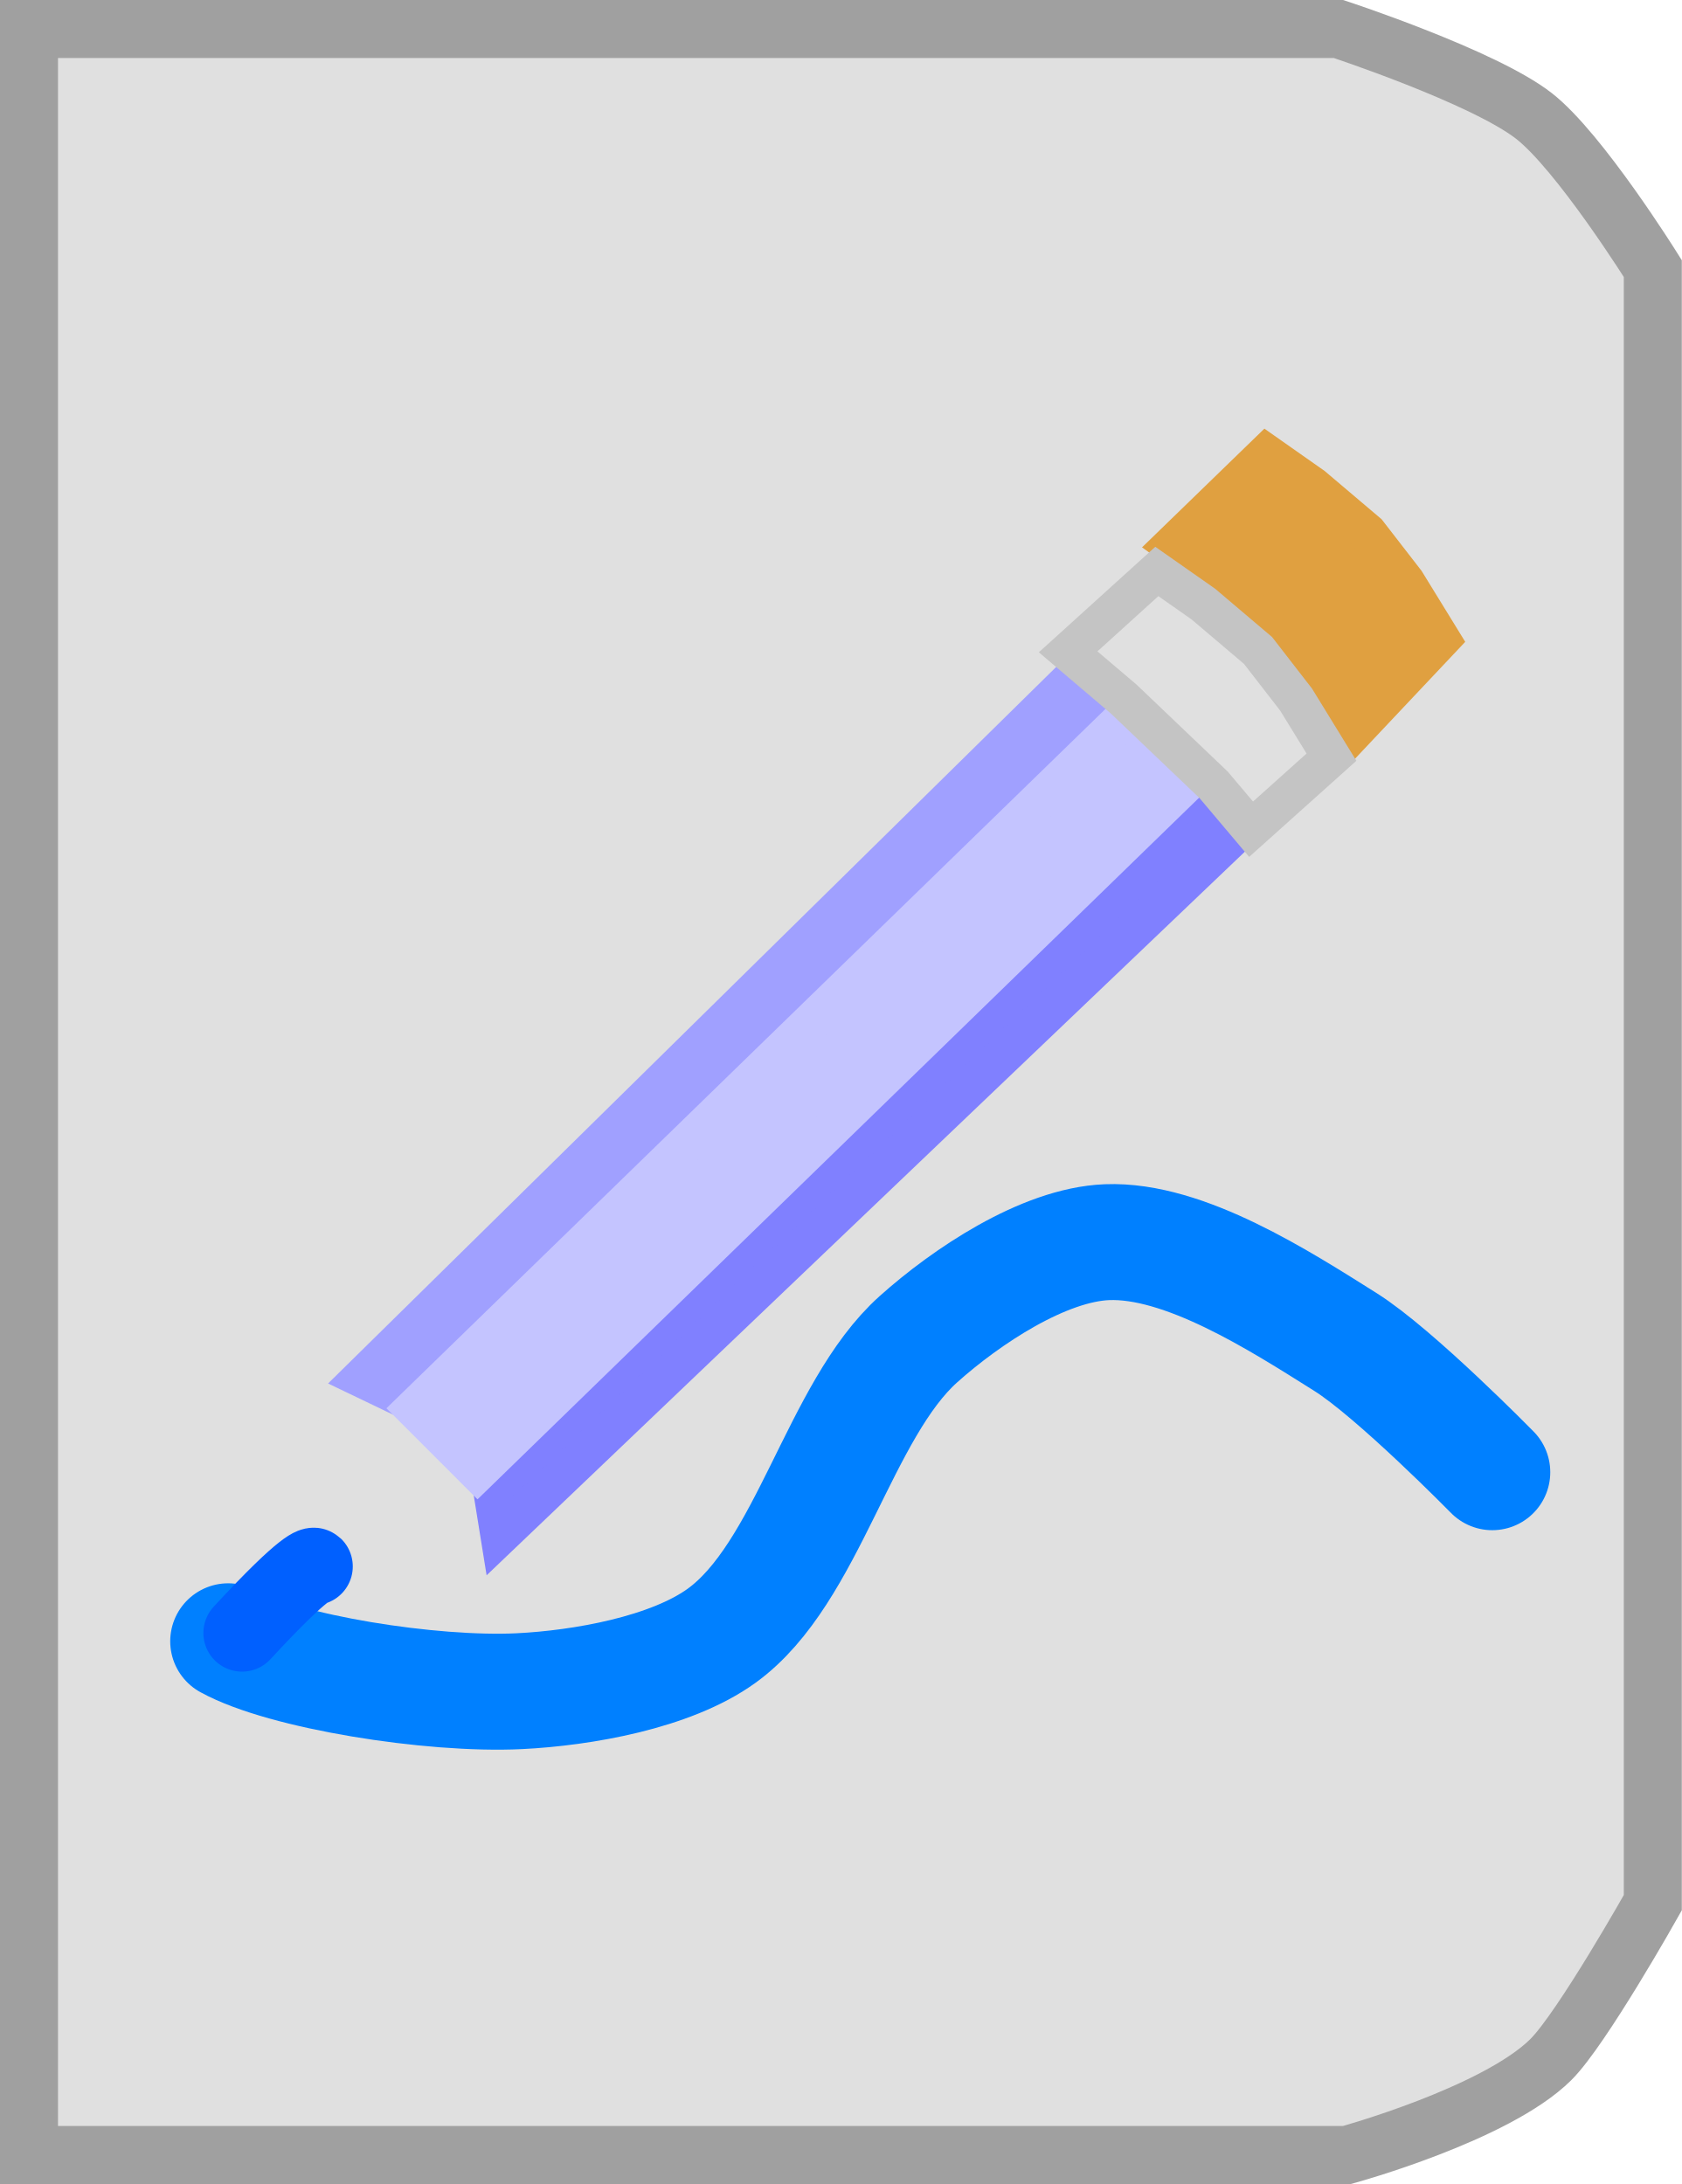
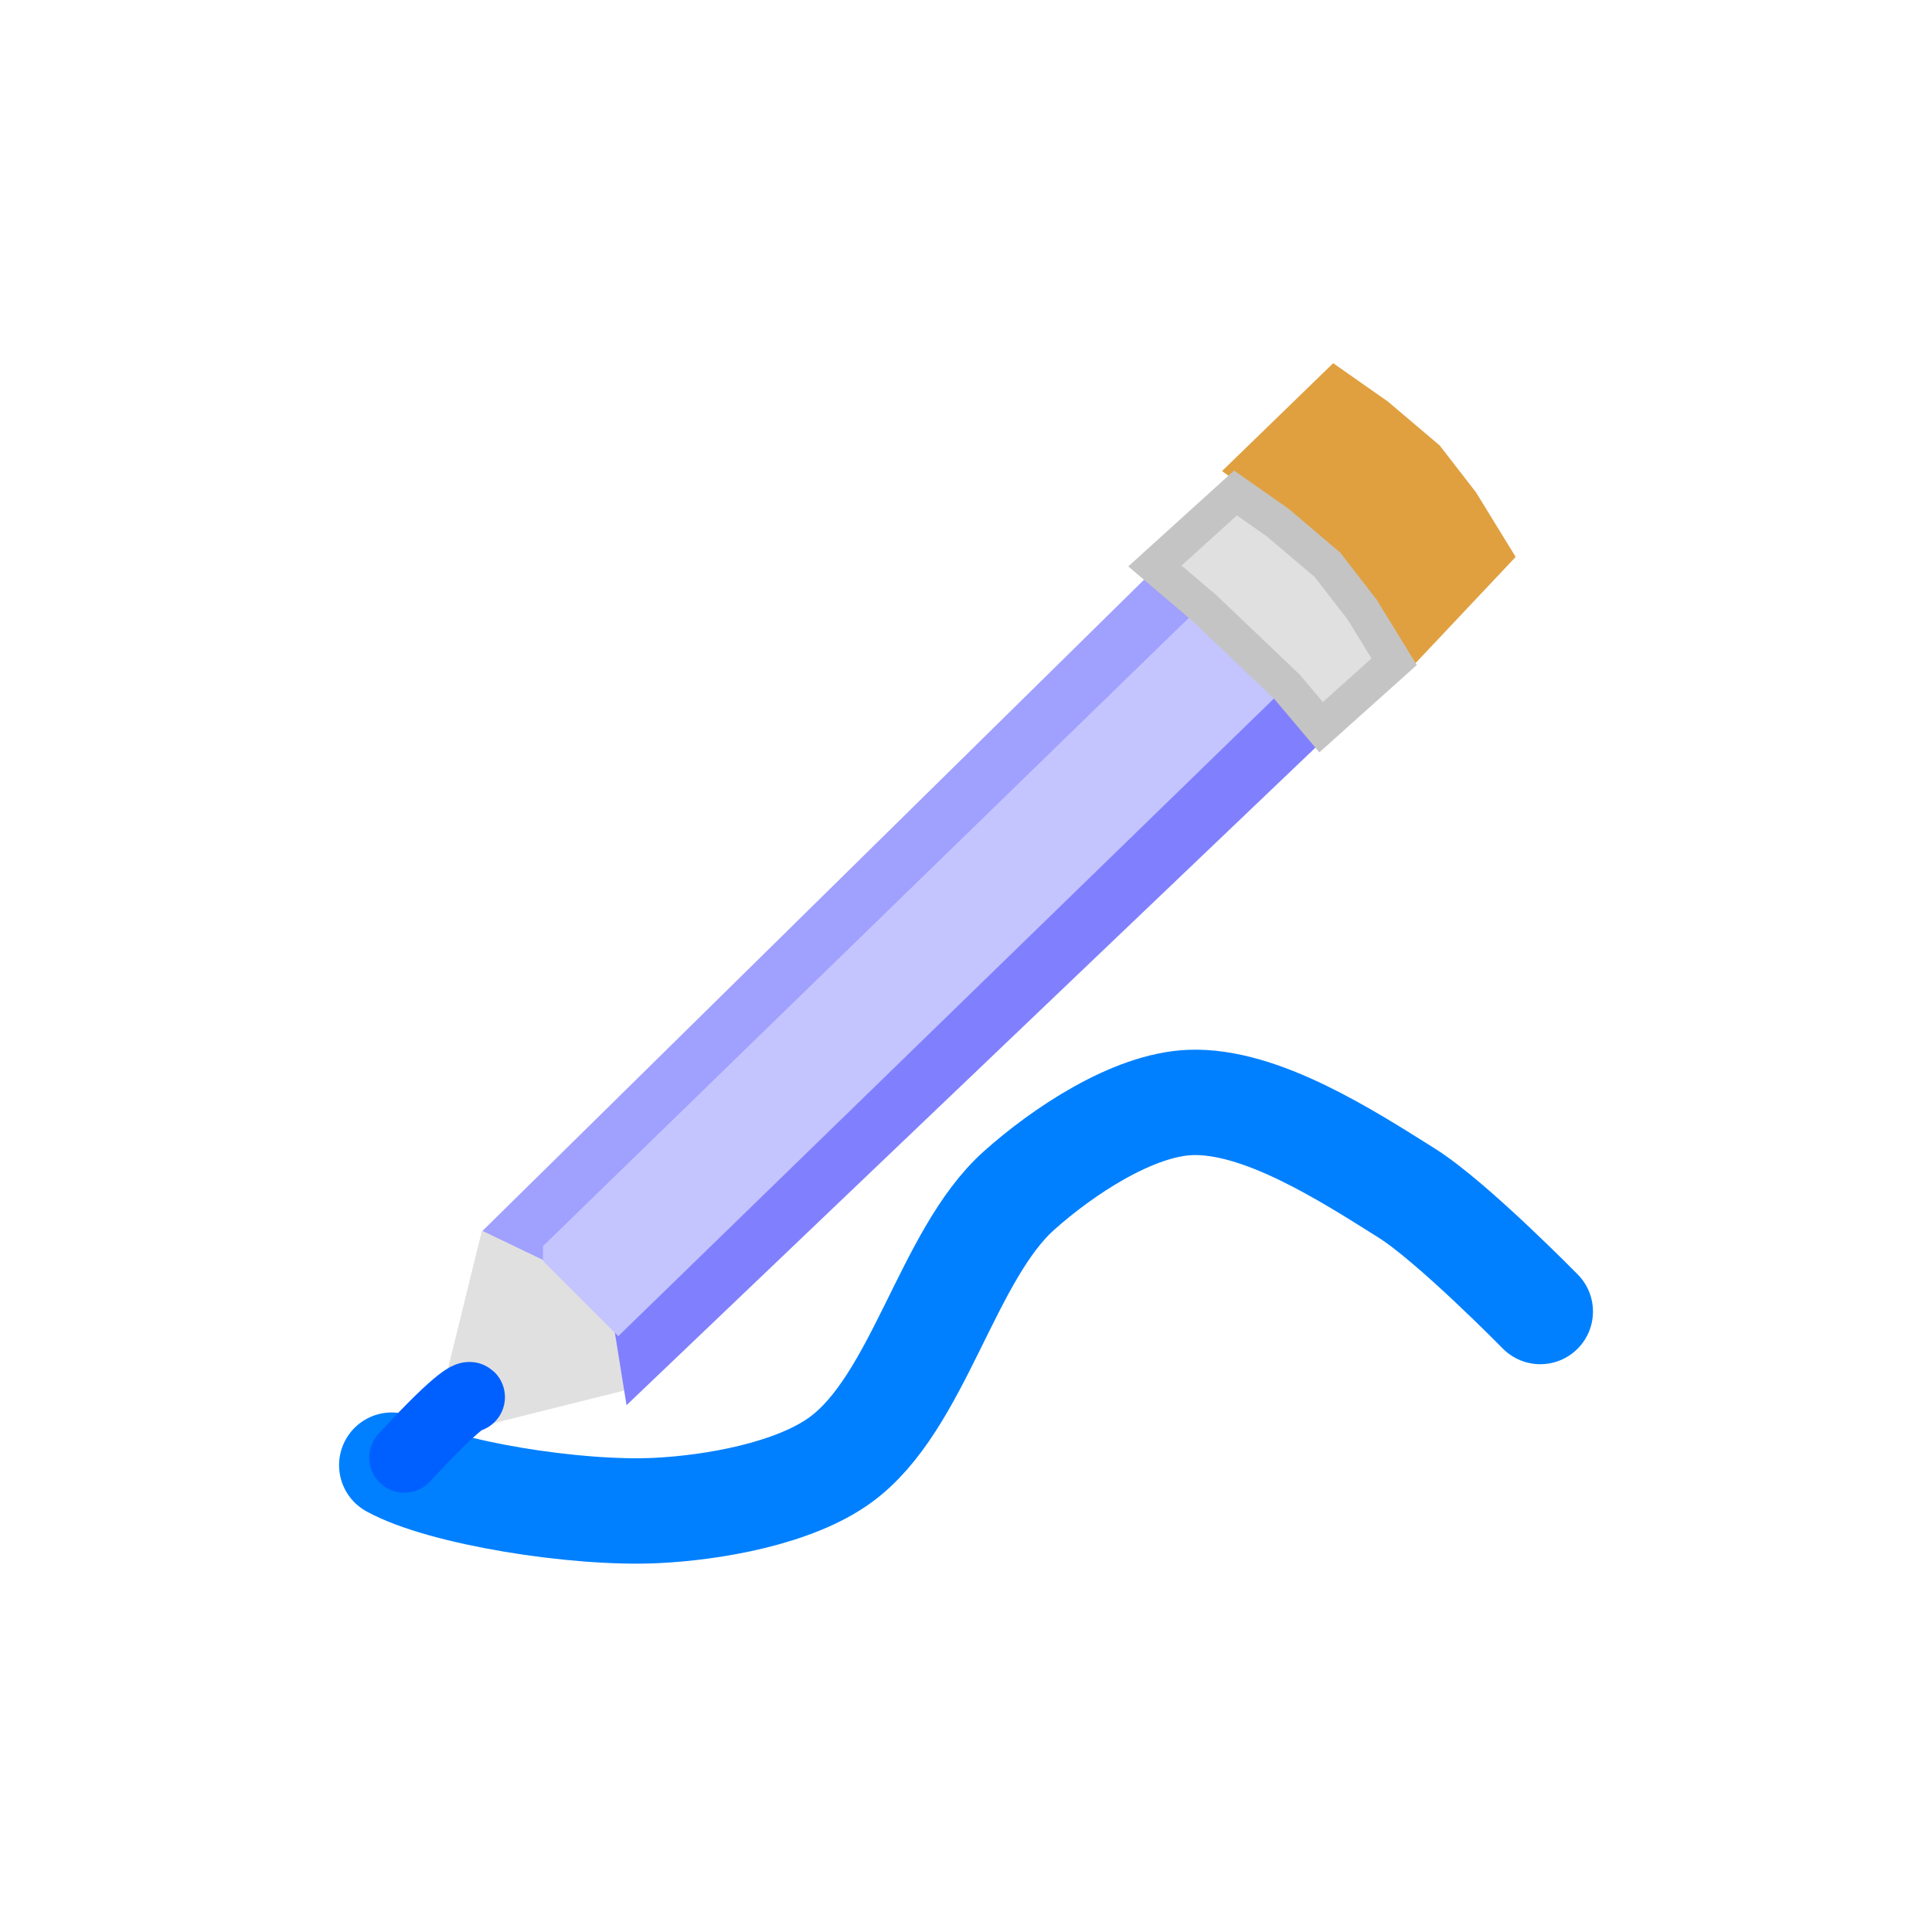
- <svg xmlns="http://www.w3.org/2000/svg" version="1.0" width="43.5" height="56.5" id="svg2">
+ <svg xmlns="http://www.w3.org/2000/svg" version="1.0" width="55" height="55" id="svg2">
  <defs id="defs5" />
-   <path d="M 0.75,0.75 L 34.619,0.75 C 34.619,0.75 38.364,1.982 39.67,2.995 C 40.857,3.916 42.75,6.948 42.75,6.948 L 42.75,49.223 C 42.75,49.223 40.915,52.487 40.109,53.285 C 38.685,54.696 34.838,55.75 34.838,55.75 L 0.75,55.75 L 0.75,0.75 z" id="path2384" style="fill:#e0e0e0;fill-opacity:1;stroke:#a0a0a0;stroke-width:1.5;stroke-dasharray:none;stroke-opacity:1" />
-   <g transform="translate(-31.52538,-20.79505)" id="g2431">
-     <path d="M 37.428,63.255 C 38.862,64.044 42.667,64.657 44.956,64.546 C 46.582,64.466 48.871,64.066 50.19,63.112 C 52.428,61.493 53.223,57.282 55.281,55.44 C 56.507,54.342 58.513,52.995 60.157,52.93 C 62.161,52.851 64.625,54.444 66.323,55.511 C 67.613,56.322 70.123,58.881 70.123,58.881" id="path2471" style="fill:none;stroke:#0080ff;stroke-width:3;stroke-linecap:round;stroke-dasharray:none;stroke-opacity:1" />
-     <path d="M 39.22,61.821 L 40.367,57.16 L 42.303,57.519 L 43.522,58.594 L 43.809,60.674 L 39.22,61.821 z" id="path3245" style="fill:#e0e0e0;fill-opacity:1;stroke:#e0e0e0;stroke-width:1px;stroke-opacity:1" />
-     <path d="M 37.786,63.04 C 39.507,61.176 39.65,61.319 39.65,61.319" id="path3243" style="fill:none;stroke:#0060ff;stroke-width:2;stroke-linecap:round;stroke-dasharray:none;stroke-opacity:1" />
-     <path d="M 40.869,56.443 L 59.225,38.375 L 60.659,39.737 L 42.662,57.304 L 40.869,56.443 z" id="path3247" style="fill:#a0a0ff;fill-opacity:1;stroke:#a0a0ff;stroke-width:1px;stroke-opacity:1" />
-     <path d="M 44.096,58.308 L 61.949,41.1 L 63.383,42.462 L 44.454,60.53 L 44.096,58.308 z" id="path3249" style="fill:#8080ff;fill-opacity:1;stroke:#8080ff;stroke-width:1px;stroke-opacity:1" />
-     <path d="M 42.232,57.232 L 43.881,58.881 L 62.164,41.1 L 60.659,39.307 L 42.232,57.232 z" id="path3251" style="fill:#c4c4ff;fill-opacity:1;stroke:#c4c4ff;stroke-width:1px;stroke-opacity:1" />
-     <path d="M 61.842,34.897 L 64.28,32.531 L 65.48,33.374 L 66.897,34.575 L 67.882,35.847 L 68.797,37.335 L 66.431,39.845 L 65.534,38.339 L 63.347,35.973 L 61.842,34.897 z" id="path3255" style="fill:#e0a040;fill-opacity:1;stroke:#e0a040;stroke-width:1px;stroke-opacity:1" />
-     <path d="M 59.153,37.658 L 61.447,35.579 L 62.648,36.421 L 64.064,37.622 L 65.05,38.895 L 65.964,40.383 L 63.885,42.247 L 62.917,41.1 L 60.587,38.877 L 59.153,37.658 z" id="path3253" style="fill:#e0e0e0;fill-opacity:1;stroke:#c4c4c4;stroke-width:1px;stroke-opacity:1" />
+   <g transform="translate(5.25,-0.7500003)" id="g2824">
+     <g transform="translate(-31.52538,-20.79505)" id="g2431">
+       <path d="m 37.428,63.255 c 1.434,0.789 5.24,1.402 7.529,1.291 1.626,-0.079 3.915,-0.48 5.234,-1.434 2.238,-1.619 3.033,-5.83 5.091,-7.672 1.226,-1.097 3.232,-2.445 4.876,-2.51 2.004,-0.079 4.468,1.514 6.166,2.581 1.29,0.811 3.8,3.37 3.8,3.37" id="path2471" style="fill:none;stroke:#0080ff;stroke-width:3;stroke-linecap:round;stroke-opacity:1;stroke-dasharray:none" />
+       <path d="m 39.22,61.821 1.147,-4.661 1.936,0.359 1.219,1.076 0.287,2.079 -4.589,1.147 z" id="path3245" style="fill:#e0e0e0;fill-opacity:1;stroke:#e0e0e0;stroke-width:1px;stroke-opacity:1" />
+       <path d="m 37.786,63.04 c 1.721,-1.864 1.864,-1.721 1.864,-1.721" id="path3243" style="fill:none;stroke:#0060ff;stroke-width:2;stroke-linecap:round;stroke-opacity:1;stroke-dasharray:none" />
+       <path d="M 40.869,56.443 59.225,38.375 60.659,39.737 42.662,57.304 40.869,56.443 z" id="path3247" style="fill:#a0a0ff;fill-opacity:1;stroke:#a0a0ff;stroke-width:1px;stroke-opacity:1" />
+       <path d="M 44.096,58.308 61.949,41.1 63.383,42.462 44.454,60.53 44.096,58.308 z" id="path3249" style="fill:#8080ff;fill-opacity:1;stroke:#8080ff;stroke-width:1px;stroke-opacity:1" />
+       <path d="m 42.232,57.232 1.649,1.649 18.284,-17.782 -1.506,-1.793 -18.427,17.925 z" id="path3251" style="fill:#c4c4ff;fill-opacity:1;stroke:#c4c4ff;stroke-width:1px;stroke-opacity:1" />
+       <path d="m 61.842,34.897 2.438,-2.366 1.201,0.842 1.416,1.201 0.986,1.273 0.914,1.488 -2.366,2.51 -0.896,-1.506 -2.187,-2.366 -1.506,-1.076 z" id="path3255" style="fill:#e0a040;fill-opacity:1;stroke:#e0a040;stroke-width:1px;stroke-opacity:1" />
+       <path d="m 59.153,37.658 2.294,-2.079 1.201,0.842 1.416,1.201 0.986,1.273 0.914,1.488 -2.079,1.864 -0.968,-1.147 -2.33,-2.223 -1.434,-1.219 z" id="path3253" style="fill:#e0e0e0;fill-opacity:1;stroke:#c4c4c4;stroke-width:1px;stroke-opacity:1" />
+     </g>
  </g>
</svg>
